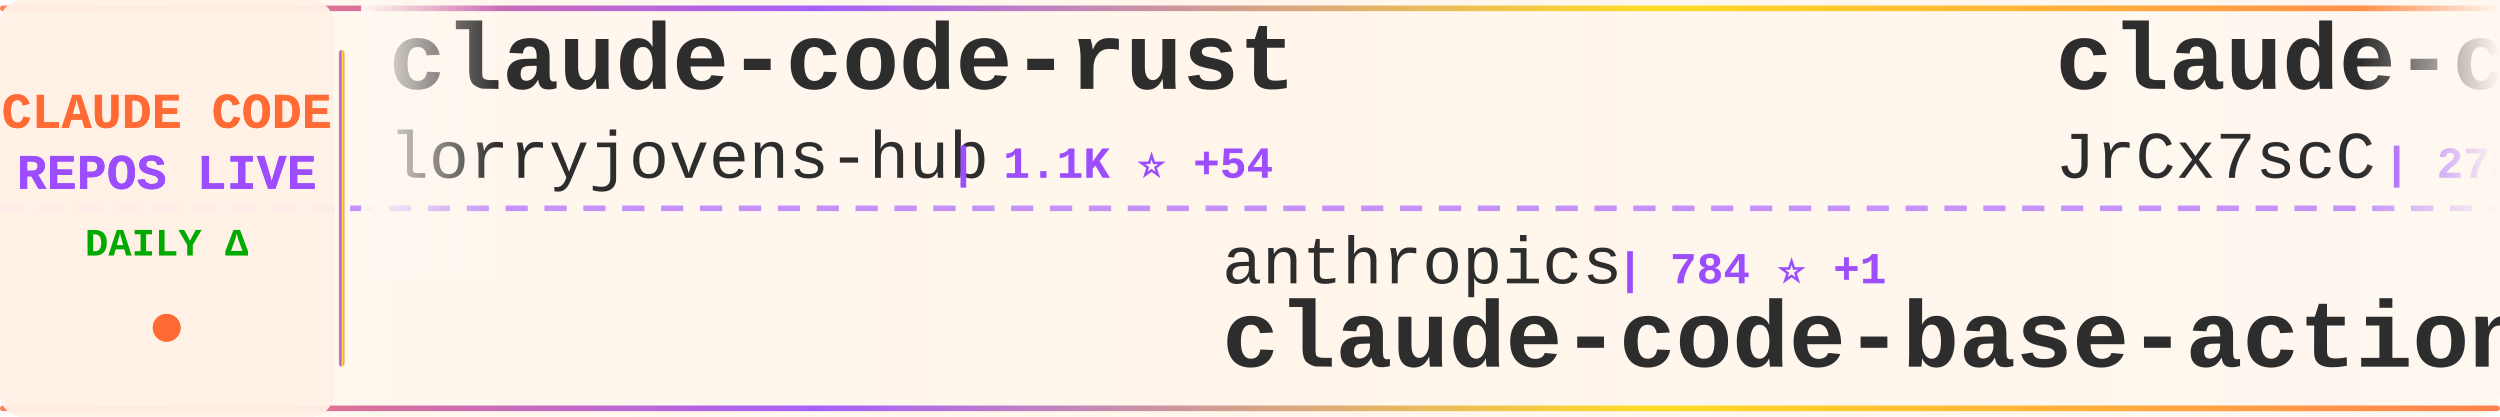
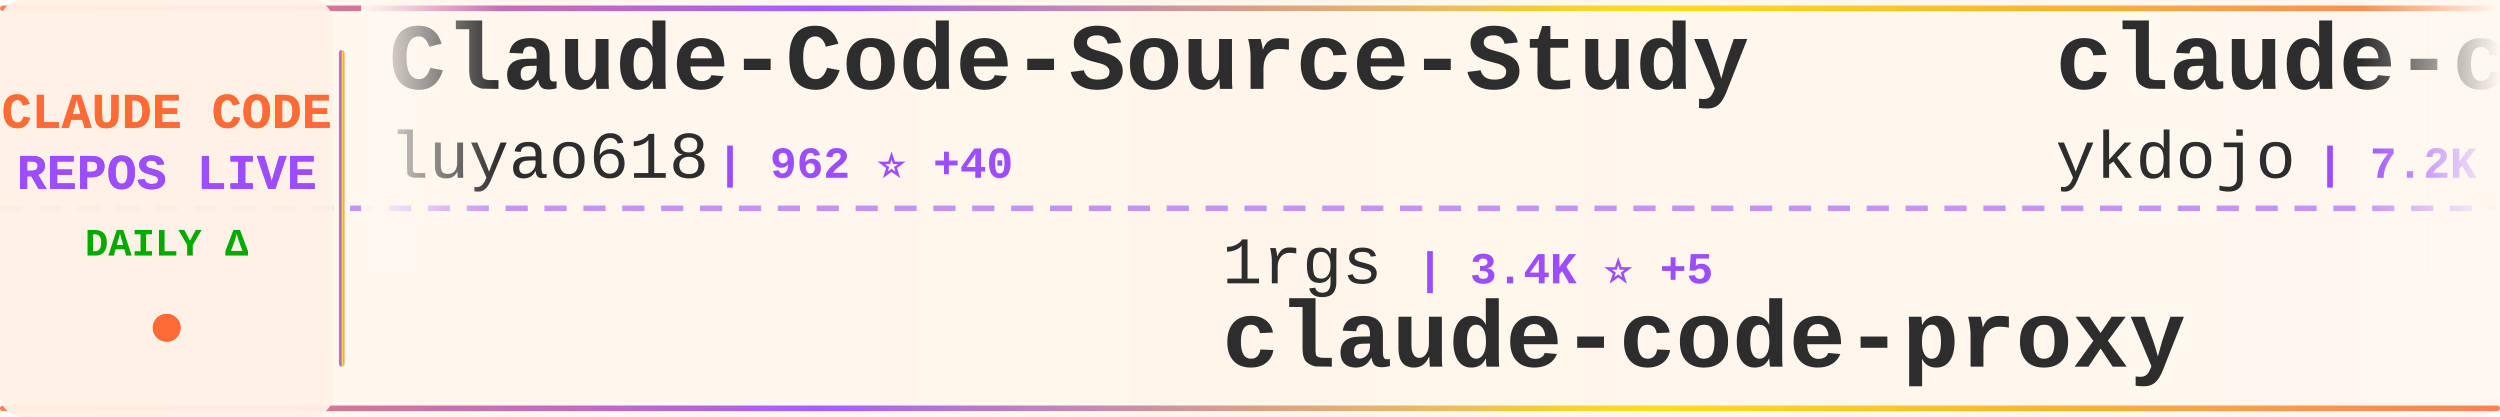
<svg xmlns="http://www.w3.org/2000/svg" width="900" height="150">
  <defs>
    <linearGradient id="tickerBg" x1="0%" y1="0%" x2="100%" y2="0%">
      <stop offset="0%" style="stop-color:#fff8f0;stop-opacity:0.98" />
      <stop offset="50%" style="stop-color:#fff5eb;stop-opacity:1" />
      <stop offset="100%" style="stop-color:#fff8f0;stop-opacity:0.98" />
    </linearGradient>
    <linearGradient id="borderGrad" x1="0%" y1="0%" x2="100%" y2="0%">
      <stop offset="0%" style="stop-color:#FF6B35;stop-opacity:0.85">
        <animate attributeName="stop-opacity" values="0.85;1;0.85" dur="2s" repeatCount="indefinite" />
      </stop>
      <stop offset="33%" style="stop-color:#9C4EFF;stop-opacity:0.9">
        <animate attributeName="stop-opacity" values="0.9;1;0.9" dur="2.2s" repeatCount="indefinite" />
      </stop>
      <stop offset="66%" style="stop-color:#FFD700;stop-opacity:0.85">
        <animate attributeName="stop-opacity" values="0.85;1;0.85" dur="1.8s" repeatCount="indefinite" />
      </stop>
      <stop offset="100%" style="stop-color:#FF6B35;stop-opacity:0.85">
        <animate attributeName="stop-opacity" values="0.85;1;0.85" dur="2s" repeatCount="indefinite" />
      </stop>
    </linearGradient>
    <filter id="textGlow">
      <feGaussianBlur stdDeviation="0.15" result="coloredBlur" />
      <feMerge>
        <feMergeNode in="coloredBlur" />
        <feMergeNode in="SourceGraphic" />
      </feMerge>
    </filter>
    <filter id="metricGlow">
      <feGaussianBlur stdDeviation="0.2" result="coloredBlur" />
      <feMerge>
        <feMergeNode in="coloredBlur" />
        <feMergeNode in="SourceGraphic" />
      </feMerge>
    </filter>
    <linearGradient id="leftFade" x1="0%" y1="0%" x2="100%" y2="0%">
      <stop offset="0%" style="stop-color:#fff8f0;stop-opacity:1" />
      <stop offset="100%" style="stop-color:#fff8f0;stop-opacity:0" />
    </linearGradient>
    <linearGradient id="rightFade" x1="0%" y1="0%" x2="100%" y2="0%">
      <stop offset="0%" style="stop-color:#fff8f0;stop-opacity:0" />
      <stop offset="100%" style="stop-color:#fff8f0;stop-opacity:1" />
    </linearGradient>
  </defs>
  <rect width="900" height="150" fill="url(#tickerBg)" rx="8" />
  <rect x="0" y="2" width="900" height="2" fill="url(#borderGrad)" rx="1" />
  <rect x="0" y="146" width="900" height="2" fill="url(#borderGrad)" rx="1" />
  <line x1="0" y1="75" x2="900" y2="75" stroke="#9C4EFF" stroke-width="2" stroke-dasharray="8 6" opacity="0.6" />
  <rect x="0" y="0" width="120" height="150" fill="#fff0e6" opacity="0.95" rx="8" />
  <text x="60" y="46" font-family="'Courier New', monospace" font-size="18" font-weight="bold" fill="#FF6B35" text-anchor="middle" filter="url(#textGlow)">
    CLAUDE CODE
  </text>
  <text x="60" y="68" font-family="'Courier New', monospace" font-size="18" font-weight="bold" fill="#9C4EFF" text-anchor="middle" filter="url(#textGlow)">
    REPOS LIVE
  </text>
  <text x="60" y="92" font-family="'Courier New', monospace" font-size="14" font-weight="bold" fill="#00aa00" text-anchor="middle">
    DAILY Δ
  </text>
  <circle cx="60" cy="118" r="5" fill="#FF6B35" filter="url(#metricGlow)">
    <animate attributeName="r" values="4;6;4" dur="1.5s" repeatCount="indefinite" />
    <animate attributeName="opacity" values="0.6;1;0.6" dur="1.5s" repeatCount="indefinite" />
  </circle>
  <rect x="122" y="18" width="2" height="114" fill="url(#borderGrad)" rx="1" />
  <clipPath id="tickerClip">
    <rect x="130" y="0" width="770" height="150" />
  </clipPath>
  <g clip-path="url(#tickerClip)">
    <g id="tickerItems">
      <animateTransform attributeName="transform" attributeType="XML" type="translate" from="0 0" to="-3000 0" dur="54s" repeatCount="indefinite" />
      <g transform="translate(0, 0)">
-         <text x="140" y="32" font-family="'Courier New', monospace" font-size="34" font-weight="bold" fill="#2d2d2d">claude-code-rust</text>
-         <text x="140" y="64" font-family="'Courier New', monospace" font-size="24" font-weight="normal" fill="#2d2d2d" opacity="1.0">lorryjovens-hub</text>
-         <text x="342" y="64" font-family="'Courier New', monospace" font-size="16" font-weight="bold" fill="#9C4EFF"> | 1.1K ⭐ +54</text>
+         <text x="140" y="32" font-family="'Courier New', monospace" font-size="34" font-weight="bold" fill="#2d2d2d">Claude-Code-Source-Study</text>
+         <text x="140" y="64" font-family="'Courier New', monospace" font-size="24" font-weight="normal" fill="#2d2d2d" opacity="1.0">luyao618</text>
+         <text x="258" y="64" font-family="'Courier New', monospace" font-size="16" font-weight="bold" fill="#9C4EFF"> | 962 ⭐ +40</text>
      </g>
      <g transform="translate(300, 0)">
-         <text x="140" y="102" font-family="'Courier New', monospace" font-size="24" font-weight="normal" fill="#2d2d2d" opacity="1.0">anthropics</text>
-         <text x="282" y="102" font-family="'Courier New', monospace" font-size="16" font-weight="bold" fill="#9C4EFF"> | 784 ⭐ +1</text>
-         <text x="140" y="132" font-family="'Courier New', monospace" font-size="34" font-weight="bold" fill="#2d2d2d">claude-code-base-action</text>
+         <text x="140" y="102" font-family="'Courier New', monospace" font-size="24" font-weight="normal" fill="#2d2d2d" opacity="1.0">1rgs</text>
+         <text x="210" y="102" font-family="'Courier New', monospace" font-size="16" font-weight="bold" fill="#9C4EFF"> | 3.4K ⭐ +5</text>
+         <text x="140" y="132" font-family="'Courier New', monospace" font-size="34" font-weight="bold" fill="#2d2d2d">claude-code-proxy</text>
      </g>
      <g transform="translate(600, 0)">
-         <text x="140" y="32" font-family="'Courier New', monospace" font-size="34" font-weight="bold" fill="#2d2d2d">claude-code-source</text>
-         <text x="140" y="64" font-family="'Courier New', monospace" font-size="24" font-weight="normal" fill="#2d2d2d" opacity="1.0">JrCx7scC</text>
-         <text x="258" y="64" font-family="'Courier New', monospace" font-size="16" font-weight="bold" fill="#9C4EFF"> | 273 ⭐ +32</text>
+         <text x="140" y="32" font-family="'Courier New', monospace" font-size="34" font-weight="bold" fill="#2d2d2d">claude-code-tips</text>
+         <text x="140" y="64" font-family="'Courier New', monospace" font-size="24" font-weight="normal" fill="#2d2d2d" opacity="1.0">ykdojo</text>
+         <text x="234" y="64" font-family="'Courier New', monospace" font-size="16" font-weight="bold" fill="#9C4EFF"> | 7.2K ⭐ +28</text>
      </g>
      <g transform="translate(900, 0)">
-         <text x="140" y="102" font-family="'Courier New', monospace" font-size="24" font-weight="normal" fill="#2d2d2d" opacity="1.0">centminmod</text>
-         <text x="282" y="102" font-family="'Courier New', monospace" font-size="16" font-weight="bold" fill="#9C4EFF"> | 2.2K ⭐ +4</text>
-         <text x="140" y="132" font-family="'Courier New', monospace" font-size="34" font-weight="bold" fill="#2d2d2d">my-claude-code-setup</text>
+         <text x="140" y="102" font-family="'Courier New', monospace" font-size="24" font-weight="normal" fill="#2d2d2d" opacity="1.0">Windy3f3f3f3f</text>
+         <text x="318" y="102" font-family="'Courier New', monospace" font-size="16" font-weight="bold" fill="#9C4EFF"> | 1.5K ⭐ +44</text>
+         <text x="140" y="132" font-family="'Courier New', monospace" font-size="34" font-weight="bold" fill="#2d2d2d">how-claude-code-works</text>
      </g>
      <g transform="translate(1200, 0)">
        <text x="140" y="32" font-family="'Courier New', monospace" font-size="34" font-weight="bold" fill="#2d2d2d">claude-code</text>
-         <text x="140" y="64" font-family="'Courier New', monospace" font-size="24" font-weight="normal" fill="#2d2d2d" opacity="1.0">mehmoodosman</text>
-         <text x="306" y="64" font-family="'Courier New', monospace" font-size="16" font-weight="bold" fill="#9C4EFF"> | 150 ⭐ +10</text>
+         <text x="140" y="64" font-family="'Courier New', monospace" font-size="24" font-weight="normal" fill="#2d2d2d" opacity="1.0">RishabhK103</text>
+         <text x="294" y="64" font-family="'Courier New', monospace" font-size="16" font-weight="bold" fill="#9C4EFF"> | 49 ⭐ +1</text>
      </g>
      <g transform="translate(1500, 0)">
-         <text x="140" y="102" font-family="'Courier New', monospace" font-size="24" font-weight="normal" fill="#2d2d2d" opacity="1.0">luongnv89</text>
-         <text x="270" y="102" font-family="'Courier New', monospace" font-size="16" font-weight="bold" fill="#9C4EFF"> | 21.2K ⭐ +1.1K</text>
-         <text x="140" y="132" font-family="'Courier New', monospace" font-size="34" font-weight="bold" fill="#2d2d2d">claude-howto</text>
+         <text x="140" y="102" font-family="'Courier New', monospace" font-size="24" font-weight="normal" fill="#2d2d2d" opacity="1.0">siteboon</text>
+         <text x="258" y="102" font-family="'Courier New', monospace" font-size="16" font-weight="bold" fill="#9C4EFF"> | 9.5K ⭐ +41</text>
+         <text x="140" y="132" font-family="'Courier New', monospace" font-size="34" font-weight="bold" fill="#2d2d2d">claudecodeui</text>
      </g>
      <g transform="translate(1800, 0)">
-         <text x="140" y="32" font-family="'Courier New', monospace" font-size="34" font-weight="bold" fill="#2d2d2d">claude-code-hooks-master...</text>
-         <text x="140" y="64" font-family="'Courier New', monospace" font-size="24" font-weight="normal" fill="#2d2d2d" opacity="1.0">disler</text>
-         <text x="234" y="64" font-family="'Courier New', monospace" font-size="16" font-weight="bold" fill="#9C4EFF"> | 3.5K ⭐ +4</text>
+         <text x="140" y="32" font-family="'Courier New', monospace" font-size="34" font-weight="bold" fill="#2d2d2d">claude-code</text>
+         <text x="140" y="64" font-family="'Courier New', monospace" font-size="24" font-weight="normal" fill="#2d2d2d" opacity="1.0">freestylefly</text>
+         <text x="306" y="64" font-family="'Courier New', monospace" font-size="16" font-weight="bold" fill="#9C4EFF"> | 119 ⭐ +2</text>
      </g>
      <g transform="translate(2100, 0)">
-         <text x="140" y="102" font-family="'Courier New', monospace" font-size="24" font-weight="normal" fill="#2d2d2d" opacity="1.0">obra</text>
-         <text x="210" y="102" font-family="'Courier New', monospace" font-size="16" font-weight="bold" fill="#9C4EFF"> | 137.3K ⭐ +1.3K</text>
-         <text x="140" y="132" font-family="'Courier New', monospace" font-size="34" font-weight="bold" fill="#2d2d2d">superpowers</text>
+         <text x="140" y="102" font-family="'Courier New', monospace" font-size="24" font-weight="normal" fill="#2d2d2d" opacity="1.0">anthropics</text>
+         <text x="282" y="102" font-family="'Courier New', monospace" font-size="16" font-weight="bold" fill="#9C4EFF"> | 6.9K ⭐ +22</text>
+         <text x="140" y="132" font-family="'Courier New', monospace" font-size="34" font-weight="bold" fill="#2d2d2d">claude-code-action</text>
      </g>
      <g transform="translate(2400, 0)">
-         <text x="140" y="32" font-family="'Courier New', monospace" font-size="34" font-weight="bold" fill="#2d2d2d">everything-claude-code</text>
-         <text x="140" y="64" font-family="'Courier New', monospace" font-size="24" font-weight="normal" fill="#2d2d2d" opacity="1.0">affaan-m</text>
-         <text x="258" y="64" font-family="'Courier New', monospace" font-size="16" font-weight="bold" fill="#9C4EFF"> | 142.4K ⭐ +2.4K</text>
+         <text x="140" y="32" font-family="'Courier New', monospace" font-size="34" font-weight="bold" fill="#2d2d2d">claude-code-workflows</text>
+         <text x="140" y="64" font-family="'Courier New', monospace" font-size="24" font-weight="normal" fill="#2d2d2d" opacity="1.0">OneRedOak</text>
+         <text x="270" y="64" font-family="'Courier New', monospace" font-size="16" font-weight="bold" fill="#9C4EFF"> | 3.8K ⭐ +3</text>
      </g>
      <g transform="translate(2700, 0)">
-         <text x="140" y="102" font-family="'Courier New', monospace" font-size="24" font-weight="normal" fill="#2d2d2d" opacity="1.0">lintsinghua</text>
-         <text x="294" y="102" font-family="'Courier New', monospace" font-size="16" font-weight="bold" fill="#9C4EFF"> | 2.2K ⭐ +82</text>
-         <text x="140" y="132" font-family="'Courier New', monospace" font-size="34" font-weight="bold" fill="#2d2d2d">claude-code-book</text>
+         <text x="140" y="102" font-family="'Courier New', monospace" font-size="24" font-weight="normal" fill="#2d2d2d" opacity="1.0">RichardAtCT</text>
+         <text x="294" y="102" font-family="'Courier New', monospace" font-size="16" font-weight="bold" fill="#9C4EFF"> | 2.4K ⭐ +13</text>
+         <text x="140" y="132" font-family="'Courier New', monospace" font-size="34" font-weight="bold" fill="#2d2d2d">claude-code-telegram</text>
      </g>
      <g transform="translate(3000, 0)">
-         <text x="140" y="32" font-family="'Courier New', monospace" font-size="34" font-weight="bold" fill="#2d2d2d">claude-code-rust</text>
-         <text x="140" y="64" font-family="'Courier New', monospace" font-size="24" font-weight="normal" fill="#2d2d2d" opacity="1.0">lorryjovens-hub</text>
-         <text x="342" y="64" font-family="'Courier New', monospace" font-size="16" font-weight="bold" fill="#9C4EFF"> | 1.1K ⭐ +54</text>
+         <text x="140" y="32" font-family="'Courier New', monospace" font-size="34" font-weight="bold" fill="#2d2d2d">Claude-Code-Source-Study</text>
+         <text x="140" y="64" font-family="'Courier New', monospace" font-size="24" font-weight="normal" fill="#2d2d2d" opacity="1.0">luyao618</text>
+         <text x="258" y="64" font-family="'Courier New', monospace" font-size="16" font-weight="bold" fill="#9C4EFF"> | 962 ⭐ +40</text>
      </g>
      <g transform="translate(3300, 0)">
-         <text x="140" y="102" font-family="'Courier New', monospace" font-size="24" font-weight="normal" fill="#2d2d2d" opacity="1.0">anthropics</text>
-         <text x="282" y="102" font-family="'Courier New', monospace" font-size="16" font-weight="bold" fill="#9C4EFF"> | 784 ⭐ +1</text>
-         <text x="140" y="132" font-family="'Courier New', monospace" font-size="34" font-weight="bold" fill="#2d2d2d">claude-code-base-action</text>
+         <text x="140" y="102" font-family="'Courier New', monospace" font-size="24" font-weight="normal" fill="#2d2d2d" opacity="1.0">1rgs</text>
+         <text x="210" y="102" font-family="'Courier New', monospace" font-size="16" font-weight="bold" fill="#9C4EFF"> | 3.4K ⭐ +5</text>
+         <text x="140" y="132" font-family="'Courier New', monospace" font-size="34" font-weight="bold" fill="#2d2d2d">claude-code-proxy</text>
      </g>
      <g transform="translate(3600, 0)">
-         <text x="140" y="32" font-family="'Courier New', monospace" font-size="34" font-weight="bold" fill="#2d2d2d">claude-code-source</text>
-         <text x="140" y="64" font-family="'Courier New', monospace" font-size="24" font-weight="normal" fill="#2d2d2d" opacity="1.0">JrCx7scC</text>
-         <text x="258" y="64" font-family="'Courier New', monospace" font-size="16" font-weight="bold" fill="#9C4EFF"> | 273 ⭐ +32</text>
+         <text x="140" y="32" font-family="'Courier New', monospace" font-size="34" font-weight="bold" fill="#2d2d2d">claude-code-tips</text>
+         <text x="140" y="64" font-family="'Courier New', monospace" font-size="24" font-weight="normal" fill="#2d2d2d" opacity="1.0">ykdojo</text>
+         <text x="234" y="64" font-family="'Courier New', monospace" font-size="16" font-weight="bold" fill="#9C4EFF"> | 7.2K ⭐ +28</text>
      </g>
      <g transform="translate(3900, 0)">
-         <text x="140" y="102" font-family="'Courier New', monospace" font-size="24" font-weight="normal" fill="#2d2d2d" opacity="1.0">centminmod</text>
-         <text x="282" y="102" font-family="'Courier New', monospace" font-size="16" font-weight="bold" fill="#9C4EFF"> | 2.2K ⭐ +4</text>
-         <text x="140" y="132" font-family="'Courier New', monospace" font-size="34" font-weight="bold" fill="#2d2d2d">my-claude-code-setup</text>
+         <text x="140" y="102" font-family="'Courier New', monospace" font-size="24" font-weight="normal" fill="#2d2d2d" opacity="1.0">Windy3f3f3f3f</text>
+         <text x="318" y="102" font-family="'Courier New', monospace" font-size="16" font-weight="bold" fill="#9C4EFF"> | 1.5K ⭐ +44</text>
+         <text x="140" y="132" font-family="'Courier New', monospace" font-size="34" font-weight="bold" fill="#2d2d2d">how-claude-code-works</text>
      </g>
    </g>
  </g>
  <rect x="130" y="0" width="50" height="100" fill="url(#leftFade)" />
  <rect x="850" y="0" width="50" height="100" fill="url(#rightFade)" />
</svg>
